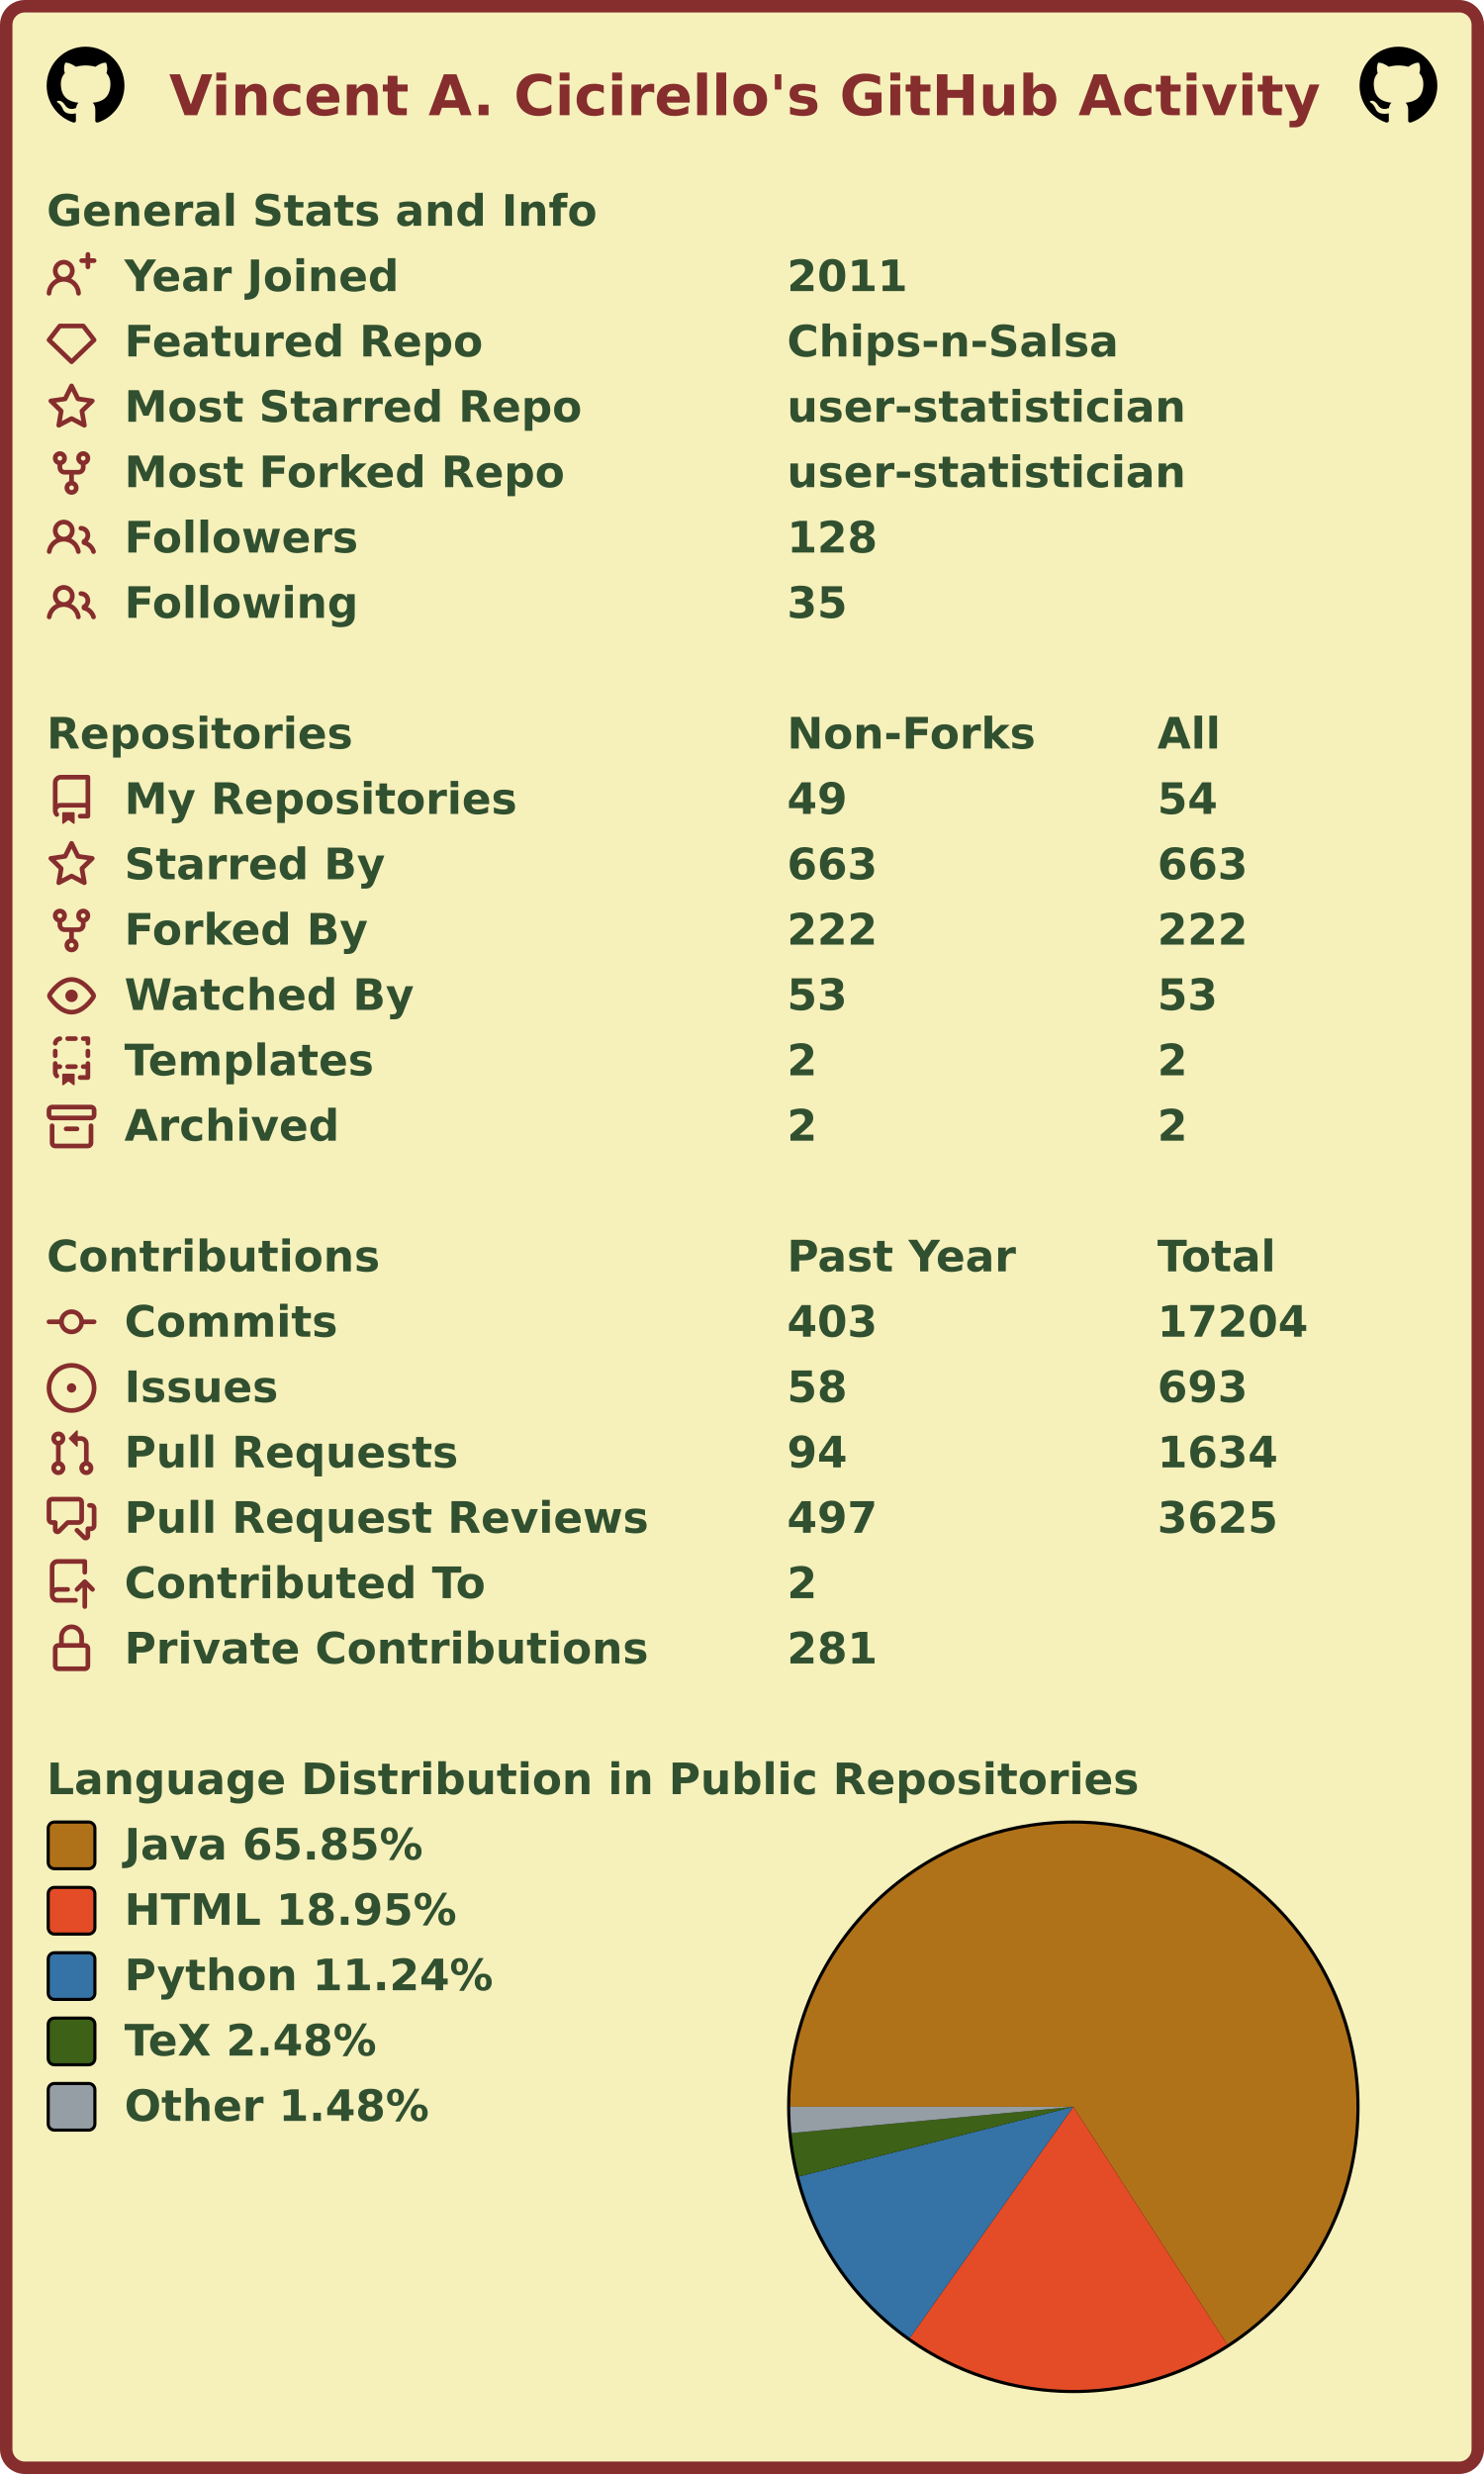
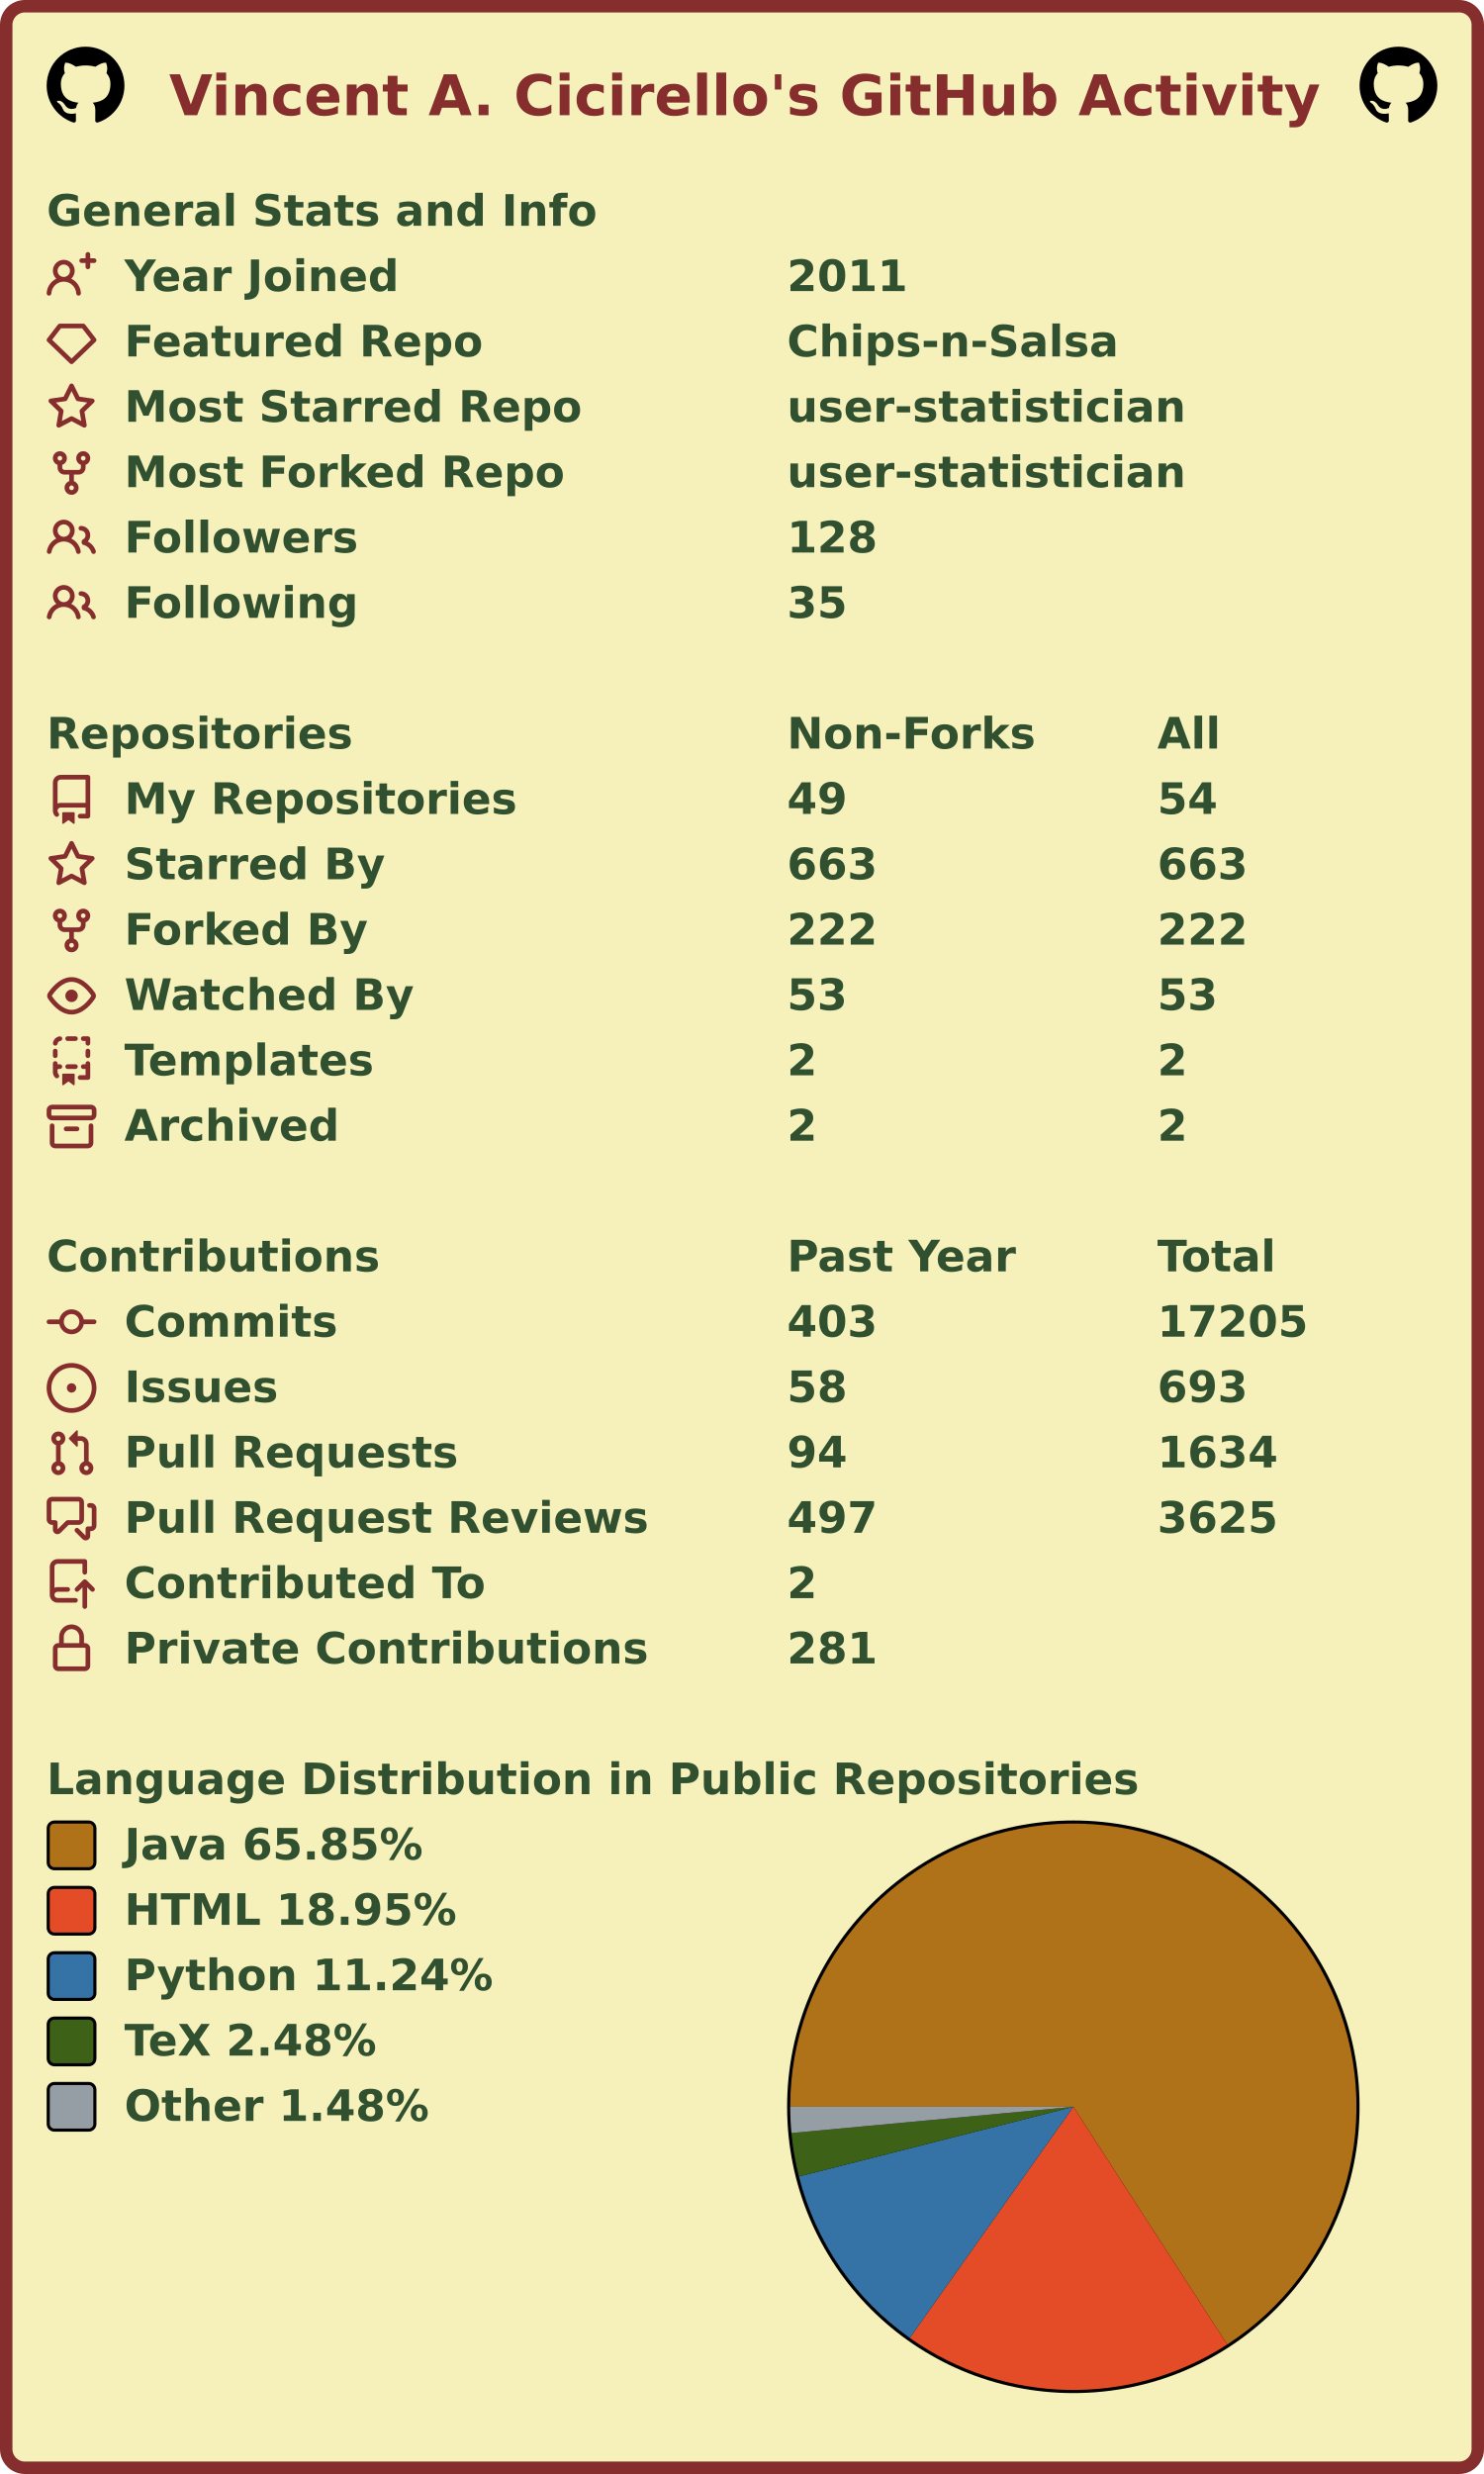
<svg xmlns="http://www.w3.org/2000/svg" width="477" height="795" viewBox="0 0 477 795" lang="en" xml:lang="en">
  <rect x="2" y="2" stroke-width="4" rx="6" width="473" height="791" stroke="#862d2d" fill="#f6f0bb" />
  <g font-weight="600" font-size="110pt" font-family="Verdana,Geneva,DejaVu Sans,sans-serif" text-rendering="geometricPrecision">
    <text x="442" y="301" lengthAdjust="spacingAndGlyphs" textLength="2985" transform="scale(0.123)" fill="#862d2d">Vincent A. Cicirello's GitHub Activity</text>
    <svg x="15" y="15" width="25" height="25" viewBox="0 0 16 16">
      <path fill="#000000" fill-rule="evenodd" d="M8 0C3.58 0 0 3.58 0 8c0 3.54 2.29 6.53 5.47 7.59.4.07.55-.17.55-.38 0-.19-.01-.82-.01-1.49-2.01.37-2.53-.49-2.69-.94-.09-.23-.48-.94-.82-1.13-.28-.15-.68-.52-.01-.53.63-.01 1.08.58 1.23.82.72 1.21 1.87.87 2.33.66.07-.52.28-.87.51-1.07-1.78-.2-3.64-.89-3.64-3.95 0-.87.31-1.59.82-2.15-.08-.2-.36-1.02.08-2.12 0 0 .67-.21 2.2.82.64-.18 1.32-.27 2-.27.68 0 1.36.09 2 .27 1.53-1.04 2.2-.82 2.2-.82.44 1.1.16 1.92.08 2.12.51.56.82 1.27.82 2.15 0 3.07-1.87 3.75-3.65 3.95.29.25.54.73.54 1.48 0 1.07-.01 1.93-.01 2.2 0 .21.15.46.55.38A8.013 8.013 0 0016 8c0-4.42-3.58-8-8-8z" />
    </svg>
    <svg x="437" y="15" width="25" height="25" viewBox="0 0 16 16">
      <path fill="#000000" fill-rule="evenodd" d="M8 0C3.58 0 0 3.58 0 8c0 3.54 2.29 6.53 5.47 7.59.4.07.55-.17.55-.38 0-.19-.01-.82-.01-1.49-2.01.37-2.53-.49-2.69-.94-.09-.23-.48-.94-.82-1.13-.28-.15-.68-.52-.01-.53.63-.01 1.08.58 1.23.82.72 1.21 1.87.87 2.33.66.07-.52.28-.87.51-1.07-1.78-.2-3.64-.89-3.64-3.95 0-.87.31-1.59.82-2.15-.08-.2-.36-1.02.08-2.12 0 0 .67-.21 2.2.82.64-.18 1.32-.27 2-.27.68 0 1.36.09 2 .27 1.53-1.04 2.2-.82 2.2-.82.44 1.1.16 1.92.08 2.12.51.56.82 1.27.82 2.15 0 3.07-1.87 3.75-3.65 3.95.29.25.54.73.54 1.48 0 1.07-.01 1.93-.01 2.2 0 .21.15.46.55.38A8.013 8.013 0 0016 8c0-4.42-3.58-8-8-8z" />
    </svg>
    <g transform="translate(0, 60)" fill="#305030">
      <g transform="translate(15, 0)">
        <g transform="scale(0.095)">
          <text x="0" y="132" textLength="1851" lengthAdjust="spacingAndGlyphs">General Stats and Info</text>
        </g>
      </g>
      <g transform="translate(15, 21)">
        <path fill="#862d2d" fill-rule="evenodd" d="M13.25 0a.75.75 0 01.75.75V2h1.25a.75.75 0 010 1.5H14v1.25a.75.75 0 01-1.5 0V3.5h-1.25a.75.75 0 010-1.5h1.25V.75a.75.75 0 01.75-.75zM5.5 4a2 2 0 100 4 2 2 0 000-4zm2.4 4.548a3.5 3.5 0 10-4.799 0 5.527 5.527 0 00-3.1 4.66.75.75 0 101.498.085A4.01 4.01 0 015.5 9.5a4.01 4.01 0 014.001 3.793.75.75 0 101.498-.086 5.527 5.527 0 00-3.1-4.659z" />
        <g transform="scale(0.095)">
          <text lengthAdjust="spacingAndGlyphs" textLength="932" x="263" y="132">Year Joined</text>
          <text lengthAdjust="spacingAndGlyphs" textLength="420" x="2505" y="132">2011</text>
        </g>
      </g>
      <g transform="translate(15, 42)">
        <path fill="#862d2d" fill-rule="evenodd" d="M3.637 2.291A.75.75 0 014.23 2h7.54a.75.75 0 01.593.291l3.48 4.5a.75.75 0 01-.072.999l-7.25 7a.75.75 0 01-1.042 0l-7.25-7a.75.75 0 01-.072-.999l3.48-4.5zM4.598 3.5L1.754 7.177 8 13.207l6.246-6.03L11.402 3.5H4.598z" />
        <g transform="scale(0.095)">
          <text lengthAdjust="spacingAndGlyphs" textLength="1215" x="263" y="132">Featured Repo</text>
          <text lengthAdjust="spacingAndGlyphs" textLength="1120" x="2505" y="132">Chips-n-Salsa</text>
        </g>
      </g>
      <g transform="translate(15, 63)">
        <path fill="#862d2d" fill-rule="evenodd" d="M8 .25a.75.75 0 01.673.418l1.882 3.815 4.21.612a.75.75 0 01.416 1.279l-3.046 2.97.719 4.192a.75.75 0 01-1.088.791L8 12.347l-3.766 1.98a.75.75 0 01-1.088-.79l.72-4.194L.818 6.374a.75.75 0 01.416-1.28l4.21-.611L7.327.668A.75.75 0 018 .25zm0 2.445L6.615 5.5a.75.75 0 01-.564.41l-3.097.45 2.24 2.184a.75.75 0 01.216.664l-.528 3.084 2.769-1.456a.75.75 0 01.698 0l2.77 1.456-.53-3.084a.75.75 0 01.216-.664l2.24-2.183-3.096-.45a.75.75 0 01-.564-.41L8 2.694v.001z" />
        <g transform="scale(0.095)">
          <text lengthAdjust="spacingAndGlyphs" textLength="1532" x="263" y="132">Most Starred Repo</text>
          <text lengthAdjust="spacingAndGlyphs" textLength="1320" x="2505" y="132">user-statistician</text>
        </g>
      </g>
      <g transform="translate(15, 84)">
        <path fill="#862d2d" fill-rule="evenodd" d="M5 3.25a.75.75 0 11-1.5 0 .75.75 0 011.5 0zm0 2.122a2.25 2.25 0 10-1.5 0v.878A2.25 2.25 0 005.75 8.5h1.5v2.128a2.251 2.251 0 101.5 0V8.5h1.5a2.25 2.25 0 002.25-2.25v-.878a2.25 2.25 0 10-1.5 0v.878a.75.75 0 01-.75.75h-4.5A.75.75 0 015 6.25v-.878zm3.75 7.378a.75.75 0 11-1.5 0 .75.75 0 011.5 0zm3-8.75a.75.75 0 100-1.5.75.75 0 000 1.5z" />
        <g transform="scale(0.095)">
          <text lengthAdjust="spacingAndGlyphs" textLength="1485" x="263" y="132">Most Forked Repo</text>
          <text lengthAdjust="spacingAndGlyphs" textLength="1320" x="2505" y="132">user-statistician</text>
        </g>
      </g>
      <g transform="translate(15, 105)">
        <path fill="#862d2d" fill-rule="evenodd" d="M5.5 3.5a2 2 0 100 4 2 2 0 000-4zM2 5.5a3.5 3.5 0 115.898 2.549 5.507 5.507 0 013.034 4.084.75.75 0 11-1.482.235 4.001 4.001 0 00-7.9 0 .75.75 0 01-1.482-.236A5.507 5.507 0 013.102 8.05 3.49 3.49 0 012 5.5zM11 4a.75.75 0 100 1.5 1.5 1.5 0 01.666 2.844.75.75 0 00-.416.672v.352a.75.75 0 00.574.73c1.2.289 2.162 1.2 2.522 2.372a.75.75 0 101.434-.44 5.01 5.01 0 00-2.56-3.012A3 3 0 0011 4z" />
        <g transform="scale(0.095)">
          <text lengthAdjust="spacingAndGlyphs" textLength="778" x="263" y="132">Followers</text>
          <text lengthAdjust="spacingAndGlyphs" textLength="315" x="2505" y="132">128</text>
        </g>
      </g>
      <g transform="translate(15, 126)">
        <path fill="#862d2d" fill-rule="evenodd" d="M5.5 3.5a2 2 0 100 4 2 2 0 000-4zM2 5.5a3.5 3.5 0 115.898 2.549 5.507 5.507 0 013.034 4.084.75.75 0 11-1.482.235 4.001 4.001 0 00-7.9 0 .75.75 0 01-1.482-.236A5.507 5.507 0 013.102 8.05 3.49 3.49 0 012 5.5zM11 4a.75.75 0 100 1.5 1.5 1.5 0 01.666 2.844.75.75 0 00-.416.672v.352a.75.75 0 00.574.73c1.2.289 2.162 1.2 2.522 2.372a.75.75 0 101.434-.44 5.01 5.01 0 00-2.56-3.012A3 3 0 0011 4z" />
        <g transform="scale(0.095)">
          <text lengthAdjust="spacingAndGlyphs" textLength="780" x="263" y="132">Following</text>
          <text lengthAdjust="spacingAndGlyphs" textLength="210" x="2505" y="132">35</text>
        </g>
      </g>
    </g>
    <g transform="translate(0, 228)" fill="#305030">
      <g transform="translate(15, 0)">
        <g transform="scale(0.095)">
          <text x="0" y="132" textLength="1020" lengthAdjust="spacingAndGlyphs">Repositories</text>
          <text x="2505" y="132" textLength="832" lengthAdjust="spacingAndGlyphs">Non-Forks</text>
          <text x="3758" y="132" textLength="206" lengthAdjust="spacingAndGlyphs">All</text>
        </g>
      </g>
      <g transform="translate(15, 21)">
        <path fill="#862d2d" fill-rule="evenodd" d="M2 2.5A2.5 2.5 0 014.5 0h8.75a.75.75 0 01.75.75v12.5a.75.75 0 01-.75.75h-2.5a.75.75 0 110-1.5h1.75v-2h-8a1 1 0 00-.714 1.7.75.75 0 01-1.072 1.05A2.495 2.495 0 012 11.5v-9zm10.5-1V9h-8c-.356 0-.694.074-1 .208V2.5a1 1 0 011-1h8zM5 12.25v3.25a.25.25 0 00.4.2l1.45-1.087a.25.25 0 01.3 0L8.6 15.7a.25.25 0 00.4-.2v-3.25a.25.25 0 00-.25-.25h-3.5a.25.25 0 00-.25.25z" />
        <g transform="scale(0.095)">
          <text lengthAdjust="spacingAndGlyphs" textLength="1312" x="263" y="132">My Repositories</text>
          <text lengthAdjust="spacingAndGlyphs" textLength="210" x="2505" y="132">49</text>
          <text lengthAdjust="spacingAndGlyphs" textLength="210" x="3758" y="132">54</text>
        </g>
      </g>
      <g transform="translate(15, 42)">
        <path fill="#862d2d" fill-rule="evenodd" d="M8 .25a.75.75 0 01.673.418l1.882 3.815 4.21.612a.75.75 0 01.416 1.279l-3.046 2.97.719 4.192a.75.75 0 01-1.088.791L8 12.347l-3.766 1.98a.75.75 0 01-1.088-.79l.72-4.194L.818 6.374a.75.75 0 01.416-1.28l4.21-.611L7.327.668A.75.75 0 018 .25zm0 2.445L6.615 5.5a.75.75 0 01-.564.41l-3.097.45 2.24 2.184a.75.75 0 01.216.664l-.528 3.084 2.769-1.456a.75.75 0 01.698 0l2.77 1.456-.53-3.084a.75.75 0 01.216-.664l2.24-2.183-3.096-.45a.75.75 0 01-.564-.41L8 2.694v.001z" />
        <g transform="scale(0.095)">
          <text lengthAdjust="spacingAndGlyphs" textLength="874" x="263" y="132">Starred By</text>
          <text lengthAdjust="spacingAndGlyphs" textLength="315" x="2505" y="132">663</text>
          <text lengthAdjust="spacingAndGlyphs" textLength="315" x="3758" y="132">663</text>
        </g>
      </g>
      <g transform="translate(15, 63)">
        <path fill="#862d2d" fill-rule="evenodd" d="M5 3.25a.75.75 0 11-1.5 0 .75.75 0 011.5 0zm0 2.122a2.25 2.25 0 10-1.5 0v.878A2.25 2.25 0 005.75 8.5h1.5v2.128a2.251 2.251 0 101.5 0V8.5h1.5a2.25 2.25 0 002.25-2.25v-.878a2.25 2.25 0 10-1.5 0v.878a.75.75 0 01-.75.75h-4.5A.75.75 0 015 6.25v-.878zm3.75 7.378a.75.75 0 11-1.5 0 .75.75 0 011.5 0zm3-8.75a.75.75 0 100-1.5.75.75 0 000 1.5z" />
        <g transform="scale(0.095)">
          <text lengthAdjust="spacingAndGlyphs" textLength="828" x="263" y="132">Forked By</text>
          <text lengthAdjust="spacingAndGlyphs" textLength="315" x="2505" y="132">222</text>
          <text lengthAdjust="spacingAndGlyphs" textLength="315" x="3758" y="132">222</text>
        </g>
      </g>
      <g transform="translate(15, 84)">
        <path fill="#862d2d" fill-rule="evenodd" d="M1.679 7.932c.412-.621 1.242-1.75 2.366-2.717C5.175 4.242 6.527 3.5 8 3.5c1.473 0 2.824.742 3.955 1.715 1.124.967 1.954 2.096 2.366 2.717a.119.119 0 010 .136c-.412.621-1.242 1.75-2.366 2.717C10.825 11.758 9.473 12.5 8 12.5c-1.473 0-2.824-.742-3.955-1.715C2.92 9.818 2.09 8.69 1.679 8.068a.119.119 0 010-.136zM8 2c-1.981 0-3.67.992-4.933 2.078C1.797 5.169.88 6.423.43 7.1a1.619 1.619 0 000 1.798c.45.678 1.367 1.932 2.637 3.024C4.329 13.008 6.019 14 8 14c1.981 0 3.67-.992 4.933-2.078 1.27-1.091 2.187-2.345 2.637-3.023a1.619 1.619 0 000-1.798c-.45-.678-1.367-1.932-2.637-3.023C11.671 2.992 9.981 2 8 2zm0 8a2 2 0 100-4 2 2 0 000 4z" />
        <g transform="scale(0.095)">
          <text lengthAdjust="spacingAndGlyphs" textLength="993" x="263" y="132">Watched By</text>
          <text lengthAdjust="spacingAndGlyphs" textLength="210" x="2505" y="132">53</text>
          <text lengthAdjust="spacingAndGlyphs" textLength="210" x="3758" y="132">53</text>
        </g>
      </g>
      <g transform="translate(15, 105)">
        <path fill="#862d2d" fill-rule="evenodd" d="M6 .75A.75.75 0 016.75 0h2.5a.75.75 0 010 1.5h-2.5A.75.75 0 016 .75zm5 0a.75.75 0 01.75-.75h1.5a.75.75 0 01.75.75v1.5a.75.75 0 01-1.5 0V1.5h-.75A.75.75 0 0111 .75zM4.992.662a.75.75 0 01-.636.848c-.436.063-.783.41-.846.846a.75.75 0 01-1.485-.212A2.501 2.501 0 014.144.025a.75.75 0 01.848.637zM2.75 4a.75.75 0 01.75.75v1.5a.75.75 0 01-1.5 0v-1.5A.75.75 0 012.75 4zm10.5 0a.75.75 0 01.75.75v1.5a.75.75 0 01-1.5 0v-1.5a.75.75 0 01.75-.75zM2.75 8a.75.75 0 01.75.75v.268A1.72 1.72 0 013.75 9h.5a.75.75 0 010 1.5h-.5a.25.25 0 00-.25.25v.75c0 .28.114.532.3.714a.75.75 0 01-1.05 1.072A2.495 2.495 0 012 11.5V8.75A.75.75 0 012.75 8zm10.5 0a.75.75 0 01.75.75v4.5a.75.75 0 01-.75.75h-2.5a.75.75 0 010-1.5h1.75v-2h-.75a.75.75 0 010-1.5h.75v-.25a.75.75 0 01.75-.75zM6 9.75A.75.75 0 016.75 9h2.5a.75.75 0 010 1.5h-2.5A.75.75 0 016 9.75zm-1 2.5v3.25a.25.25 0 00.4.2l1.45-1.087a.25.25 0 01.3 0L8.6 15.7a.25.25 0 00.4-.2v-3.25a.25.25 0 00-.25-.25h-3.5a.25.25 0 00-.25.25z" />
        <g transform="scale(0.095)">
          <text lengthAdjust="spacingAndGlyphs" textLength="868" x="263" y="132">Templates</text>
          <text lengthAdjust="spacingAndGlyphs" textLength="105" x="2505" y="132">2</text>
          <text lengthAdjust="spacingAndGlyphs" textLength="105" x="3758" y="132">2</text>
        </g>
      </g>
      <g transform="translate(15, 126)">
        <path fill="#862d2d" fill-rule="evenodd" d="M1.75 2.5a.25.25 0 00-.25.25v1.5c0 .138.112.25.25.25h12.5a.25.25 0 00.25-.25v-1.5a.25.25 0 00-.25-.25H1.75zM0 2.75C0 1.784.784 1 1.75 1h12.5c.966 0 1.75.784 1.75 1.75v1.5A1.75 1.75 0 0114.25 6H1.75A1.75 1.75 0 010 4.25v-1.5zM1.75 7a.75.75 0 01.75.75v5.5c0 .138.112.25.25.25h10.5a.25.25 0 00.25-.25v-5.5a.75.75 0 111.5 0v5.5A1.75 1.75 0 0113.25 15H2.75A1.75 1.75 0 011 13.25v-5.5A.75.75 0 011.75 7zm4.5 1a.75.75 0 000 1.5h3.5a.75.75 0 100-1.5h-3.5z" />
        <g transform="scale(0.095)">
          <text lengthAdjust="spacingAndGlyphs" textLength="726" x="263" y="132">Archived</text>
          <text lengthAdjust="spacingAndGlyphs" textLength="105" x="2505" y="132">2</text>
          <text lengthAdjust="spacingAndGlyphs" textLength="105" x="3758" y="132">2</text>
        </g>
      </g>
    </g>
    <g transform="translate(0, 396)" fill="#305030">
      <g transform="translate(15, 0)">
        <g transform="scale(0.095)">
          <text x="0" y="132" textLength="1112" lengthAdjust="spacingAndGlyphs">Contributions</text>
          <text x="2505" y="132" textLength="774" lengthAdjust="spacingAndGlyphs">Past Year</text>
          <text x="3758" y="132" textLength="414" lengthAdjust="spacingAndGlyphs">Total</text>
        </g>
      </g>
      <g transform="translate(15, 21)">
        <path fill="#862d2d" fill-rule="evenodd" d="M10.5 7.75a2.5 2.5 0 11-5 0 2.5 2.5 0 015 0zm1.43.75a4.002 4.002 0 01-7.86 0H.75a.75.75 0 110-1.5h3.32a4.001 4.001 0 017.86 0h3.32a.75.75 0 110 1.5h-3.32z" />
        <g transform="scale(0.095)">
          <text lengthAdjust="spacingAndGlyphs" textLength="734" x="263" y="132">Commits</text>
          <text lengthAdjust="spacingAndGlyphs" textLength="315" x="2505" y="132">403</text>
-           <text lengthAdjust="spacingAndGlyphs" textLength="525" x="3758" y="132">17204</text>
+           <text lengthAdjust="spacingAndGlyphs" textLength="525" x="3758" y="132">17205</text>
        </g>
      </g>
      <g transform="translate(15, 42)">
        <path fill="#862d2d" d="M8 9.5a1.5 1.5 0 100-3 1.5 1.5 0 000 3z" />
        <path fill="#862d2d" fill-rule="evenodd" d="M8 0a8 8 0 100 16A8 8 0 008 0zM1.5 8a6.5 6.5 0 1113 0 6.5 6.5 0 01-13 0z" />
        <g transform="scale(0.095)">
          <text lengthAdjust="spacingAndGlyphs" textLength="512" x="263" y="132">Issues</text>
          <text lengthAdjust="spacingAndGlyphs" textLength="210" x="2505" y="132">58</text>
          <text lengthAdjust="spacingAndGlyphs" textLength="315" x="3758" y="132">693</text>
        </g>
      </g>
      <g transform="translate(15, 63)">
        <path fill="#862d2d" fill-rule="evenodd" d="M7.177 3.073L9.573.677A.25.25 0 0110 .854v4.792a.25.25 0 01-.427.177L7.177 3.427a.25.25 0 010-.354zM3.75 2.5a.75.75 0 100 1.5.75.75 0 000-1.5zm-2.25.75a2.25 2.25 0 113 2.122v5.256a2.251 2.251 0 11-1.5 0V5.372A2.25 2.25 0 011.5 3.25zM11 2.5h-1V4h1a1 1 0 011 1v5.628a2.251 2.251 0 101.5 0V5A2.5 2.5 0 0011 2.5zm1 10.25a.75.75 0 111.5 0 .75.75 0 01-1.5 0zM3.75 12a.75.75 0 100 1.5.75.75 0 000-1.5z" />
        <g transform="scale(0.095)">
          <text lengthAdjust="spacingAndGlyphs" textLength="1113" x="263" y="132">Pull Requests</text>
          <text lengthAdjust="spacingAndGlyphs" textLength="210" x="2505" y="132">94</text>
          <text lengthAdjust="spacingAndGlyphs" textLength="420" x="3758" y="132">1634</text>
        </g>
      </g>
      <g transform="translate(15, 84)">
        <path fill="#862d2d" fill-rule="evenodd" d="M1.5 2.75a.25.25 0 01.25-.25h8.5a.25.25 0 01.25.25v5.5a.25.25 0 01-.25.25h-3.5a.75.75 0 00-.53.22L3.5 11.44V9.25a.75.75 0 00-.75-.75h-1a.25.25 0 01-.25-.25v-5.5zM1.75 1A1.75 1.75 0 000 2.75v5.5C0 9.216.784 10 1.75 10H2v1.543a1.457 1.457 0 002.487 1.03L7.061 10h3.189A1.75 1.75 0 0012 8.25v-5.5A1.75 1.75 0 0010.25 1h-8.5zM14.5 4.75a.25.25 0 00-.25-.25h-.5a.75.75 0 110-1.5h.5c.966 0 1.75.784 1.75 1.75v5.5A1.75 1.75 0 0114.25 12H14v1.543a1.457 1.457 0 01-2.487 1.03L9.22 12.28a.75.75 0 111.06-1.06l2.22 2.22v-2.19a.75.75 0 01.75-.75h1a.25.25 0 00.25-.25v-5.5z" />
        <g transform="scale(0.095)">
          <text lengthAdjust="spacingAndGlyphs" textLength="1762" x="263" y="132">Pull Request Reviews</text>
          <text lengthAdjust="spacingAndGlyphs" textLength="315" x="2505" y="132">497</text>
          <text lengthAdjust="spacingAndGlyphs" textLength="420" x="3758" y="132">3625</text>
        </g>
      </g>
      <g transform="translate(15, 105)">
        <path fill="#862d2d" fill-rule="evenodd" d="M1 2.5A2.5 2.5 0 013.5 0h8.75a.75.75 0 01.75.75v3.5a.75.75 0 01-1.5 0V1.5h-8a1 1 0 00-1 1v6.708A2.492 2.492 0 013.5 9h3.25a.75.75 0 010 1.5H3.5a1 1 0 100 2h5.75a.75.75 0 010 1.5H3.5A2.5 2.5 0 011 11.5v-9zm13.23 7.79a.75.75 0 001.06-1.06l-2.505-2.505a.75.75 0 00-1.06 0L9.22 9.229a.75.75 0 001.06 1.061l1.225-1.224v6.184a.75.75 0 001.5 0V9.066l1.224 1.224z" />
        <g transform="scale(0.095)">
          <text lengthAdjust="spacingAndGlyphs" textLength="1234" x="263" y="132">Contributed To</text>
          <text lengthAdjust="spacingAndGlyphs" textLength="105" x="2505" y="132">2</text>
        </g>
      </g>
      <g transform="translate(15, 126)">
        <path fill="#862d2d" fill-rule="evenodd" d="M4 4v2h-.25A1.75 1.75 0 002 7.75v5.5c0 .966.784 1.75 1.75 1.75h8.5A1.75 1.75 0 0014 13.25v-5.5A1.75 1.75 0 0012.25 6H12V4a4 4 0 10-8 0zm6.5 2V4a2.5 2.5 0 00-5 0v2h5zM12 7.5h.25a.25.25 0 01.25.25v5.5a.25.25 0 01-.25.25h-8.5a.25.25 0 01-.25-.25v-5.5a.25.25 0 01.25-.25H12z" />
        <g transform="scale(0.095)">
          <text lengthAdjust="spacingAndGlyphs" textLength="1742" x="263" y="132">Private Contributions</text>
          <text lengthAdjust="spacingAndGlyphs" textLength="315" x="2505" y="132">281</text>
        </g>
      </g>
    </g>
    <g transform="translate(0, 564)" fill="#305030">
      <g transform="translate(15, 0)">
        <g transform="scale(0.095)">
          <text x="0" y="132" textLength="3652" lengthAdjust="spacingAndGlyphs">Language Distribution in Public Repositories</text>
        </g>
      </g>
      <g transform="translate(253, 21)">
        <circle cx="92" cy="92" r="92" fill="#000000" />
      </g>
      <g transform="translate(254, 22)">
        <g>
          <path fill-rule="evenodd" fill="#b07219" d="M 0.0,91 A 91 91 0 1 1 140.472 167.377 L 91,91 Z" />
          <path fill-rule="evenodd" fill="#e34c26" d="M 140.472,167.377 A 91 91 0 0 1 38.422 165.274 L 91,91 Z" />
          <path fill-rule="evenodd" fill="#3572A5" d="M 38.422,165.274 A 91 91 0 0 1 2.799 113.395 L 91,91 Z" />
          <path fill-rule="evenodd" fill="#3D6117" d="M 2.799,113.395 A 91 91 0 0 1 0.391 99.431 L 91,91 Z" />
          <path fill-rule="evenodd" fill="#959da5" d="M 0.391,99.431 A 91 91 0 0 1 0.0 91 L 91,91 Z" />
          <animateTransform attributeName="transform" attributeType="XML" type="rotate" from="0 91 91" to="360 91 91" dur="10s" repeatCount="indefinite" />
        </g>
      </g>
      <g transform="translate(15, 21)">
        <rect x="0.5" y="0.5" rx="2" width="15" height="15" fill="#b07219" stroke-width="1" stroke="#000000" />
        <text transform="scale(0.095)" x="263" y="132" textLength="1038" lengthAdjust="spacingAndGlyphs">Java 65.85%</text>
      </g>
      <g transform="translate(15, 42)">
        <rect x="0.5" y="0.5" rx="2" width="15" height="15" fill="#e34c26" stroke-width="1" stroke="#000000" />
        <text transform="scale(0.095)" x="263" y="132" textLength="1142" lengthAdjust="spacingAndGlyphs">HTML 18.95%</text>
      </g>
      <g transform="translate(15, 63)">
        <rect x="0.5" y="0.5" rx="2" width="15" height="15" fill="#3572A5" stroke-width="1" stroke="#000000" />
        <text transform="scale(0.095)" x="263" y="132" textLength="1254" lengthAdjust="spacingAndGlyphs">Python 11.24%</text>
      </g>
      <g transform="translate(15, 84)">
        <rect x="0.5" y="0.5" rx="2" width="15" height="15" fill="#3D6117" stroke-width="1" stroke="#000000" />
        <text transform="scale(0.095)" x="263" y="132" textLength="894" lengthAdjust="spacingAndGlyphs">TeX 2.48%</text>
      </g>
      <g transform="translate(15, 105)">
        <rect x="0.5" y="0.5" rx="2" width="15" height="15" fill="#959da5" stroke-width="1" stroke="#000000" />
        <text transform="scale(0.095)" x="263" y="132" textLength="1047" lengthAdjust="spacingAndGlyphs">Other 1.48%</text>
      </g>
    </g>
  </g>
</svg>
